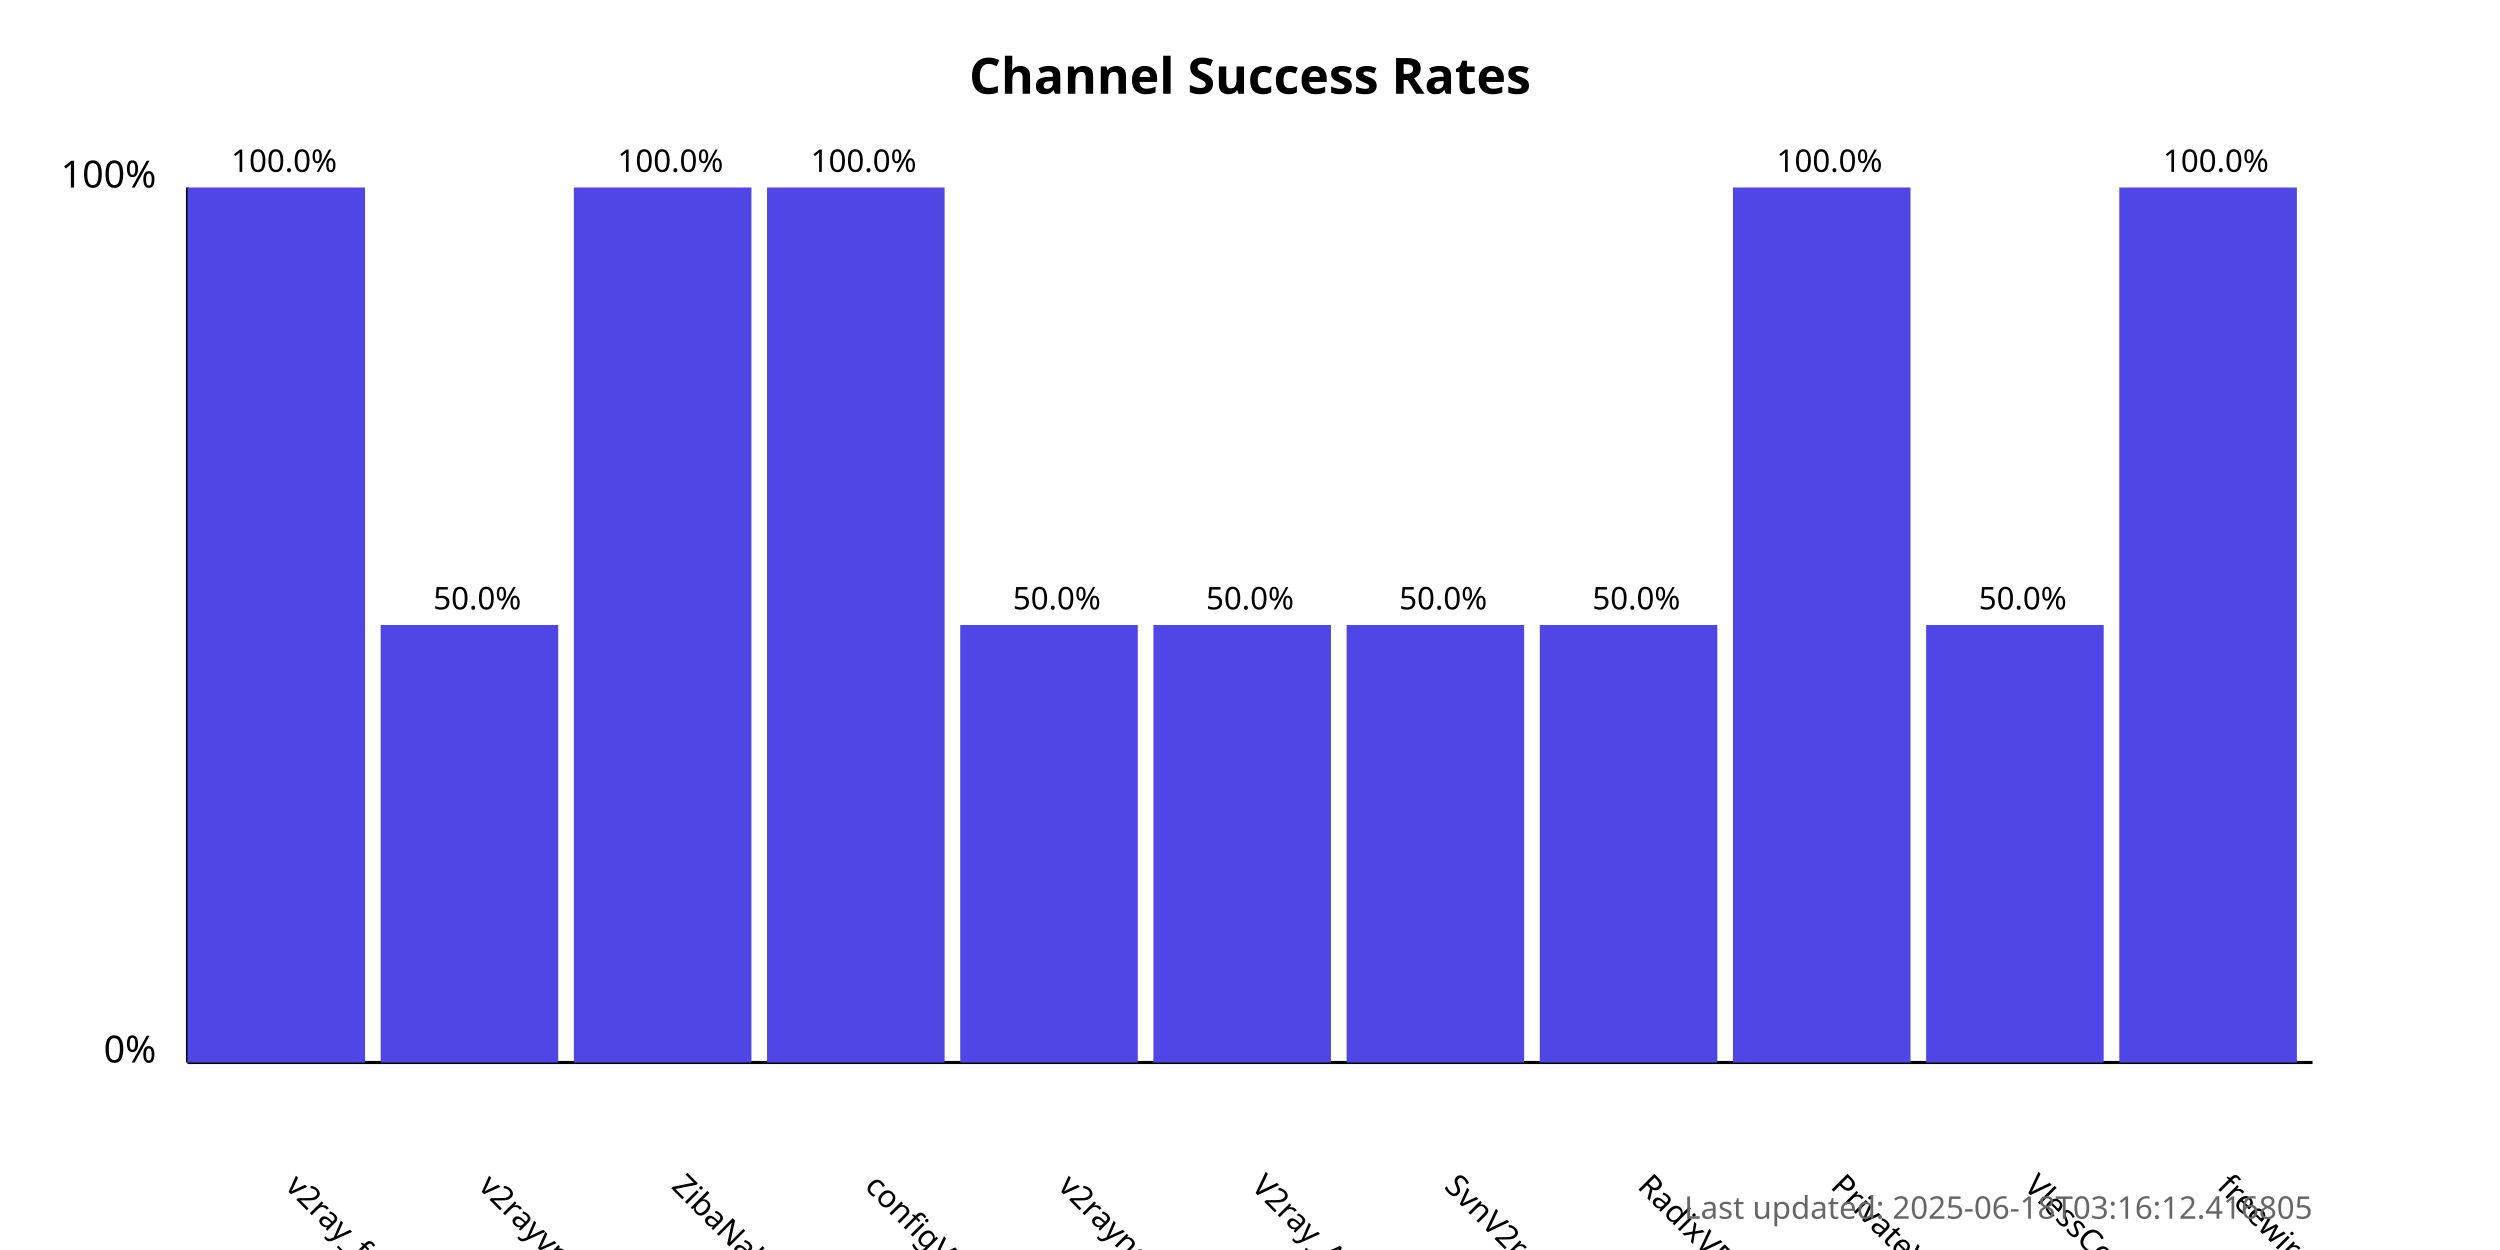
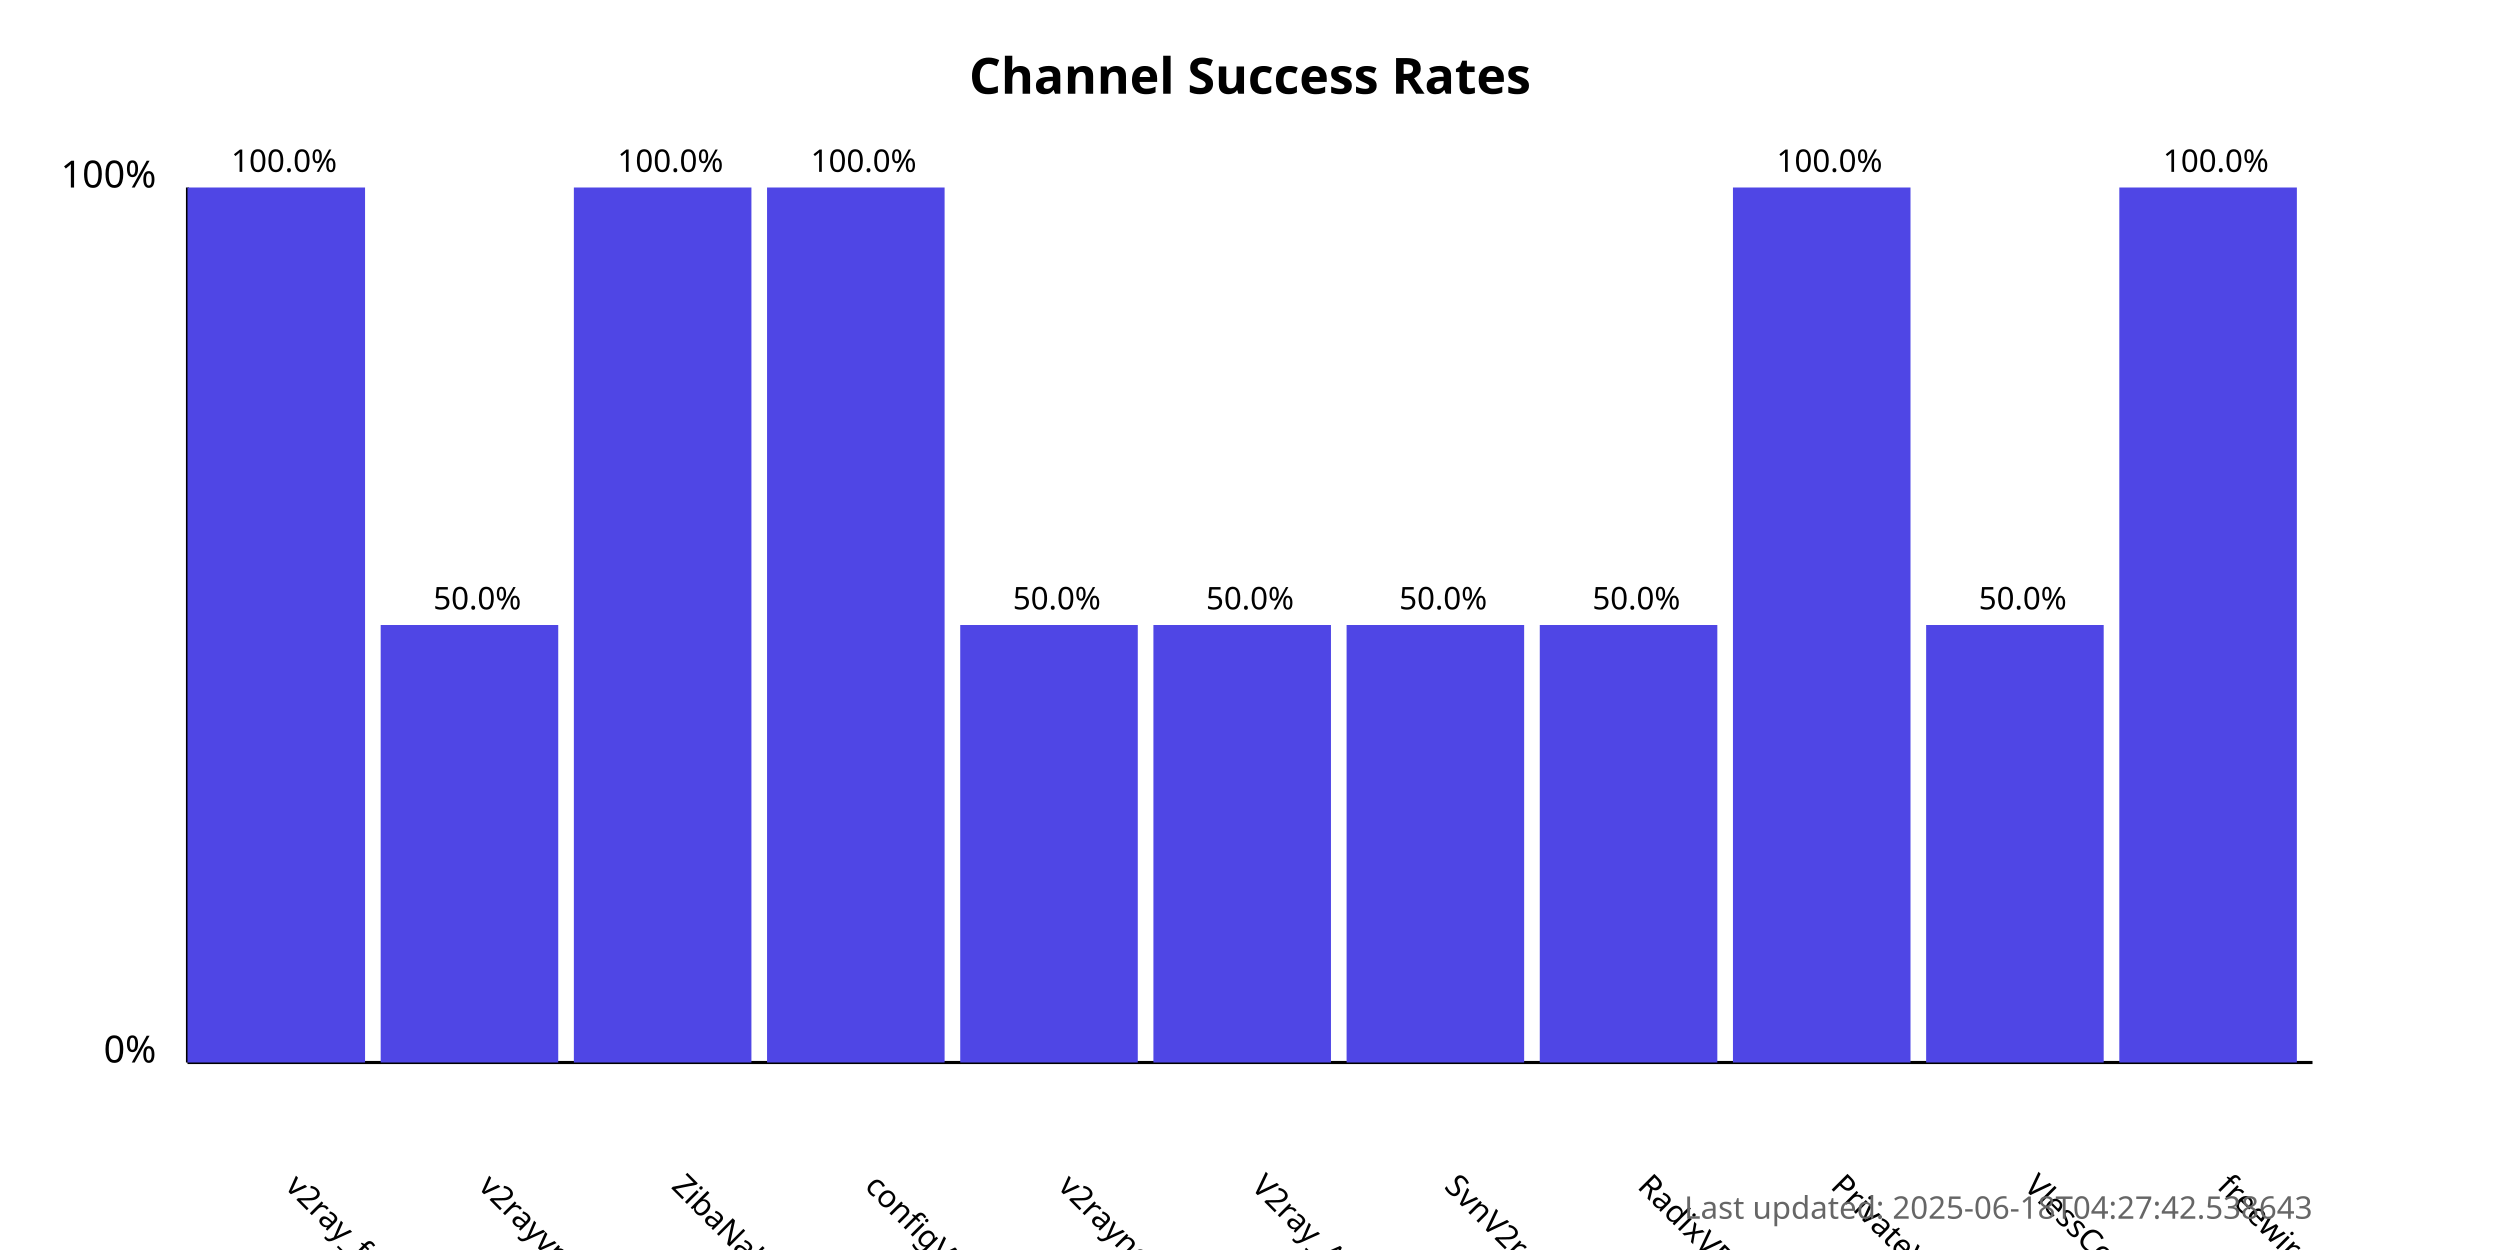
<svg xmlns="http://www.w3.org/2000/svg" width="800" height="400">
  <style>
            .chart-title { font: bold 16px sans-serif; }
            .axis-label { font: 12px sans-serif; }
            .tick-label { font: 10px sans-serif; }
            .bar { fill: #4f46e5; }
            .bar:hover { fill: #6366f1; }
            .timestamp { font: 10px sans-serif; fill: #666; }
        </style>
  <text x="400.0" y="30" text-anchor="middle" class="chart-title">
            Channel Success Rates
        </text>
  <line x1="60" y1="340" x2="60" y2="60" stroke="black" stroke-width="1" />
  <line x1="60" y1="340" x2="740" y2="340" stroke="black" stroke-width="1" />
  <text x="50" y="340" text-anchor="end" class="axis-label">0%</text>
  <text x="50" y="60" text-anchor="end" class="axis-label">100%</text>
  <g>
    <rect x="60" y="60.0" width="56.818" height="280.0" class="bar" />
    <text x="90.909" y="380" transform="rotate(45, 90.90909, 380)" text-anchor="start" class="tick-label">
                v2ray_free_conf
            </text>
    <text x="90.909" y="55.0" text-anchor="middle" class="tick-label">
                100.0%
            </text>
  </g>
  <g>
    <rect x="121.818" y="200.0" width="56.818" height="140.0" class="bar" />
    <text x="152.727" y="380" transform="rotate(45, 152.7273, 380)" text-anchor="start" class="tick-label">
                v2rayvpno
            </text>
    <text x="152.727" y="195.0" text-anchor="middle" class="tick-label">
                50.0%
            </text>
  </g>
  <g>
    <rect x="183.636" y="60.0" width="56.818" height="280.0" class="bar" />
    <text x="214.545" y="380" transform="rotate(45, 214.5455, 380)" text-anchor="start" class="tick-label">
                ZibaNabz
            </text>
    <text x="214.545" y="55.0" text-anchor="middle" class="tick-label">
                100.0%
            </text>
  </g>
  <g>
    <rect x="245.455" y="60.0" width="56.818" height="280.0" class="bar" />
    <text x="276.364" y="380" transform="rotate(45, 276.3636, 380)" text-anchor="start" class="tick-label">
                configV2rayForFree
            </text>
    <text x="276.364" y="55.0" text-anchor="middle" class="tick-label">
                100.0%
            </text>
  </g>
  <g>
    <rect x="307.273" y="200.0" width="56.818" height="140.0" class="bar" />
    <text x="338.182" y="380" transform="rotate(45, 338.1818, 380)" text-anchor="start" class="tick-label">
                v2rayngvpn
            </text>
    <text x="338.182" y="195.0" text-anchor="middle" class="tick-label">
                50.0%
            </text>
  </g>
  <g>
    <rect x="369.091" y="200.0" width="56.818" height="140.0" class="bar" />
    <text x="400.0" y="380" transform="rotate(45, 400.0, 380)" text-anchor="start" class="tick-label">
                V2ray_Alpha
            </text>
    <text x="400.0" y="195.0" text-anchor="middle" class="tick-label">
                50.0%
            </text>
  </g>
  <g>
    <rect x="430.909" y="200.0" width="56.818" height="140.0" class="bar" />
    <text x="461.818" y="380" transform="rotate(45, 461.8182, 380)" text-anchor="start" class="tick-label">
                SvnV2ray
            </text>
    <text x="461.818" y="195.0" text-anchor="middle" class="tick-label">
                50.0%
            </text>
  </g>
  <g>
    <rect x="492.727" y="200.0" width="56.818" height="140.0" class="bar" />
    <text x="523.636" y="380" transform="rotate(45, 523.6364, 380)" text-anchor="start" class="tick-label">
                RadixVPN
            </text>
    <text x="523.636" y="195.0" text-anchor="middle" class="tick-label">
                50.0%
            </text>
  </g>
  <g>
    <rect x="554.545" y="60.0" width="56.818" height="280.0" class="bar" />
    <text x="585.455" y="380" transform="rotate(45, 585.4545, 380)" text-anchor="start" class="tick-label">
                PrivateVPNs
            </text>
    <text x="585.455" y="55.0" text-anchor="middle" class="tick-label">
                100.0%
            </text>
  </g>
  <g>
    <rect x="616.364" y="200.0" width="56.818" height="140.0" class="bar" />
    <text x="647.273" y="380" transform="rotate(45, 647.2727, 380)" text-anchor="start" class="tick-label">
                VlessConfig
            </text>
    <text x="647.273" y="195.0" text-anchor="middle" class="tick-label">
                50.0%
            </text>
  </g>
  <g>
    <rect x="678.182" y="60.0" width="56.818" height="280.0" class="bar" />
    <text x="709.091" y="380" transform="rotate(45, 709.0909, 380)" text-anchor="start" class="tick-label">
                freewireguard
            </text>
    <text x="709.091" y="55.0" text-anchor="middle" class="tick-label">
                100.0%
            </text>
  </g>
  <text x="740" y="390" text-anchor="end" class="timestamp">
-             Last updated: 2025-06-18T03:16:12.416805
+             Last updated: 2025-06-18T04:27:42.538643
        </text>
</svg>
